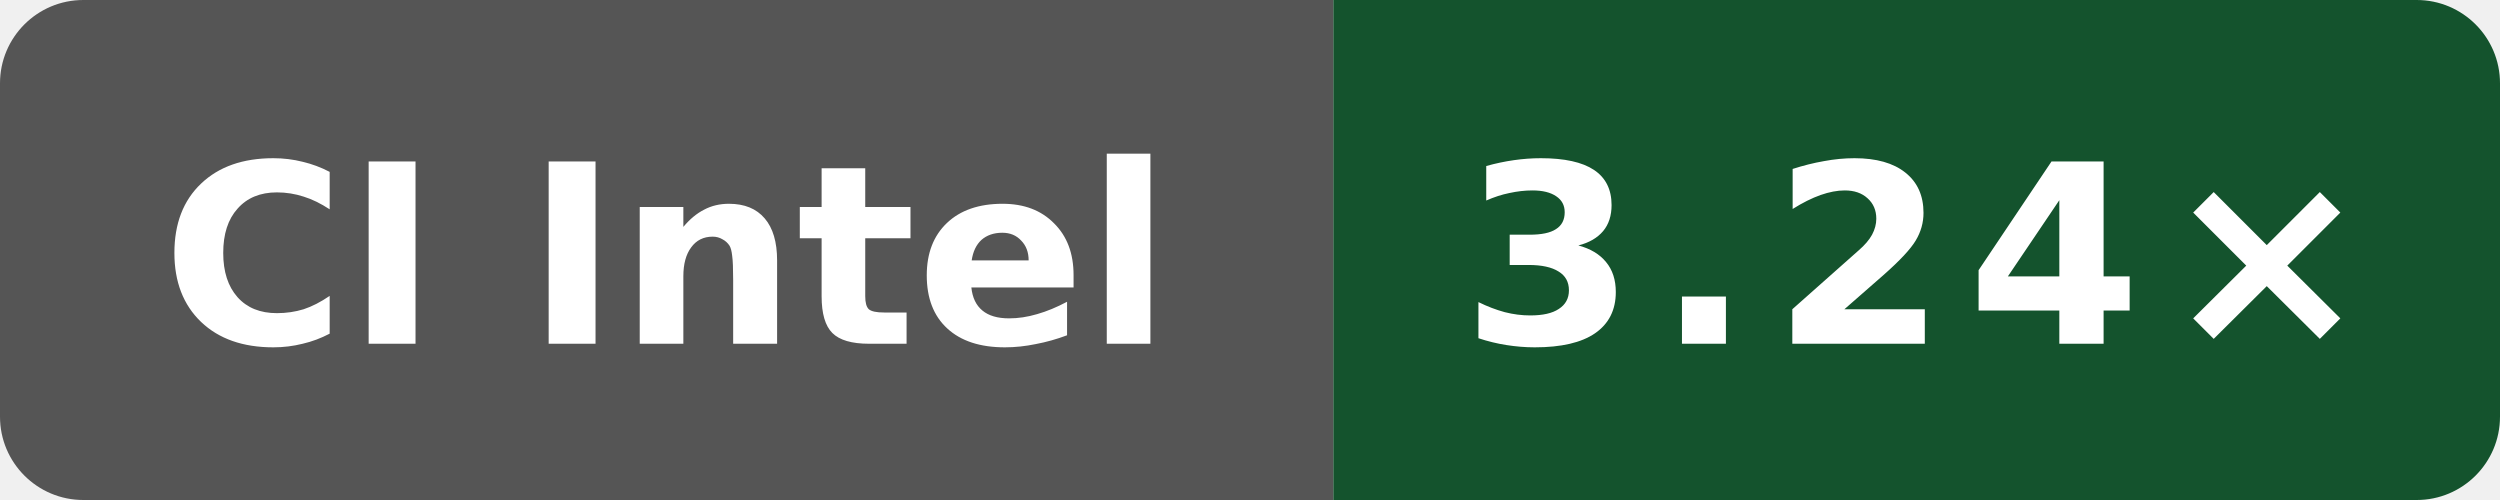
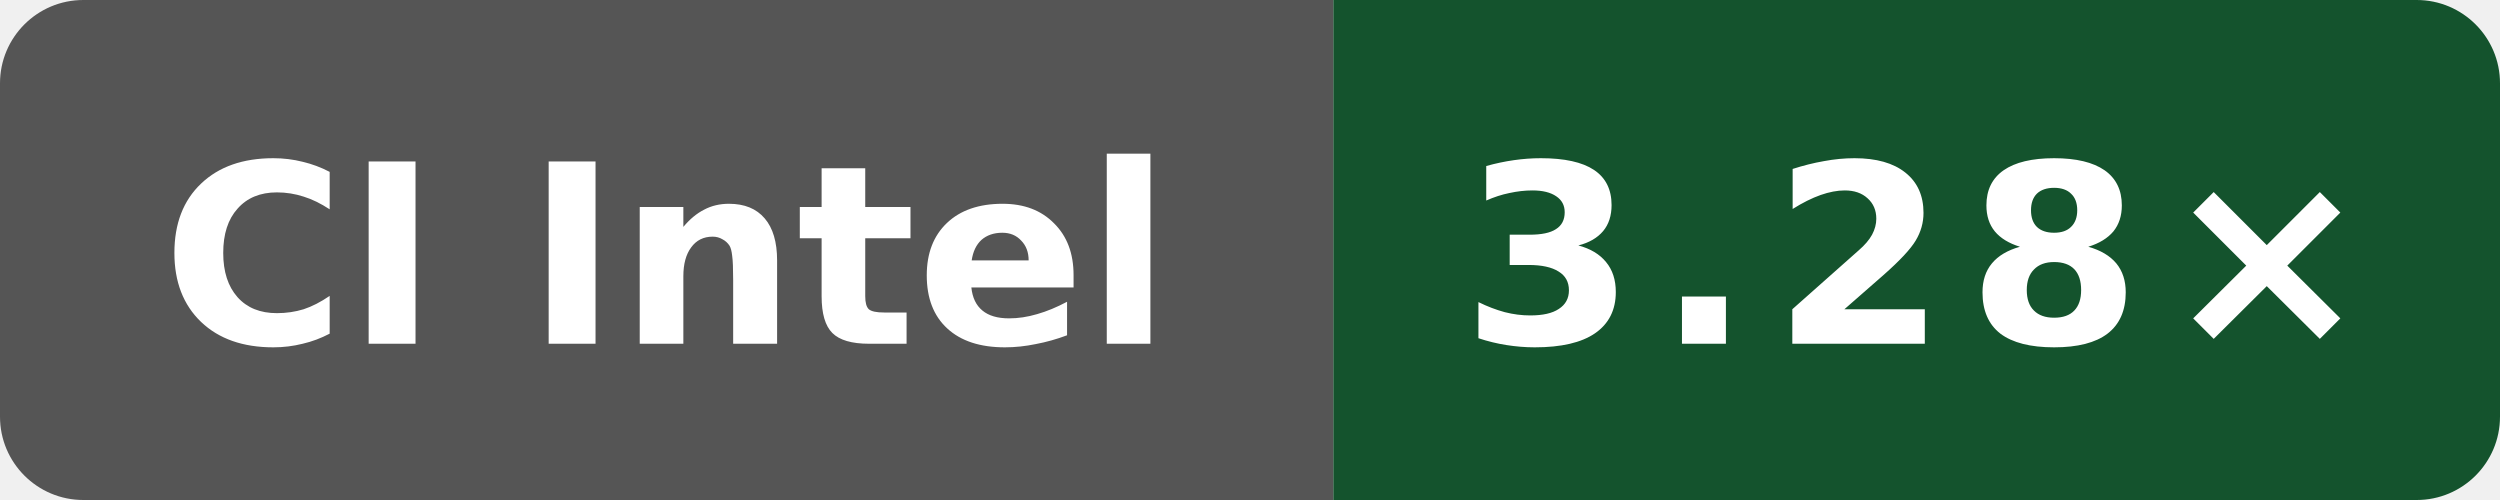
- <svg xmlns="http://www.w3.org/2000/svg" data-original-label="Public O0 compile vs gcc; Intel(R) Xeon(R) 6975P-C; revision dbbd227db37c255596e3fc11a4d3df8700ea7be7" data-original-message="3.24×" width="120" height="24" viewBox="0 0 120 24" role="img" aria-label="Public O0 compile vs gcc; Intel(R) Xeon(R) 6975P-C; revision dbbd227db37c255596e3fc11a4d3df8700ea7be7; measured dbbd227db37c255596e3fc11a4d3df8700ea7be7; 1 commits behind main: 3.24×">
+ <svg xmlns="http://www.w3.org/2000/svg" data-original-label="Public O0 compile vs gcc; Intel(R) Xeon(R) 6975P-C; revision 7bc2ee42070147be1668ff16a16841c6e02b47e3" data-original-message="3.28×" width="120" height="24" viewBox="0 0 120 24" role="img" aria-label="Public O0 compile vs gcc; Intel(R) Xeon(R) 6975P-C; revision 7bc2ee42070147be1668ff16a16841c6e02b47e3; measured 7bc2ee42070147be1668ff16a16841c6e02b47e3; 0 commits behind main: 3.28×">
  <defs>
    <clipPath id="badge">
      <rect width="120" height="24" rx="4" />
    </clipPath>
  </defs>
  <g clip-path="url(#badge)">
    <rect width="64" height="24" fill="#555" />
    <rect x="64" width="56" height="24" fill="#14532d" />
  </g>
  <text x="32" y="16.5" fill="#fff" text-anchor="middle" font-family="Verdana,Geneva,DejaVu Sans,sans-serif" font-size="12" font-weight="700" textLength="52" lengthAdjust="spacingAndGlyphs">CI Intel</text>
-   <text x="92" y="16.5" fill="#fff" text-anchor="middle" font-family="Verdana,Geneva,DejaVu Sans,sans-serif" font-size="12" font-weight="700" letter-spacing="1" textLength="39" lengthAdjust="spacingAndGlyphs">3.24×</text>
+   <text x="92" y="16.5" fill="#fff" text-anchor="middle" font-family="Verdana,Geneva,DejaVu Sans,sans-serif" font-size="12" font-weight="700" letter-spacing="1" textLength="39" lengthAdjust="spacingAndGlyphs">3.28×</text>
</svg>
